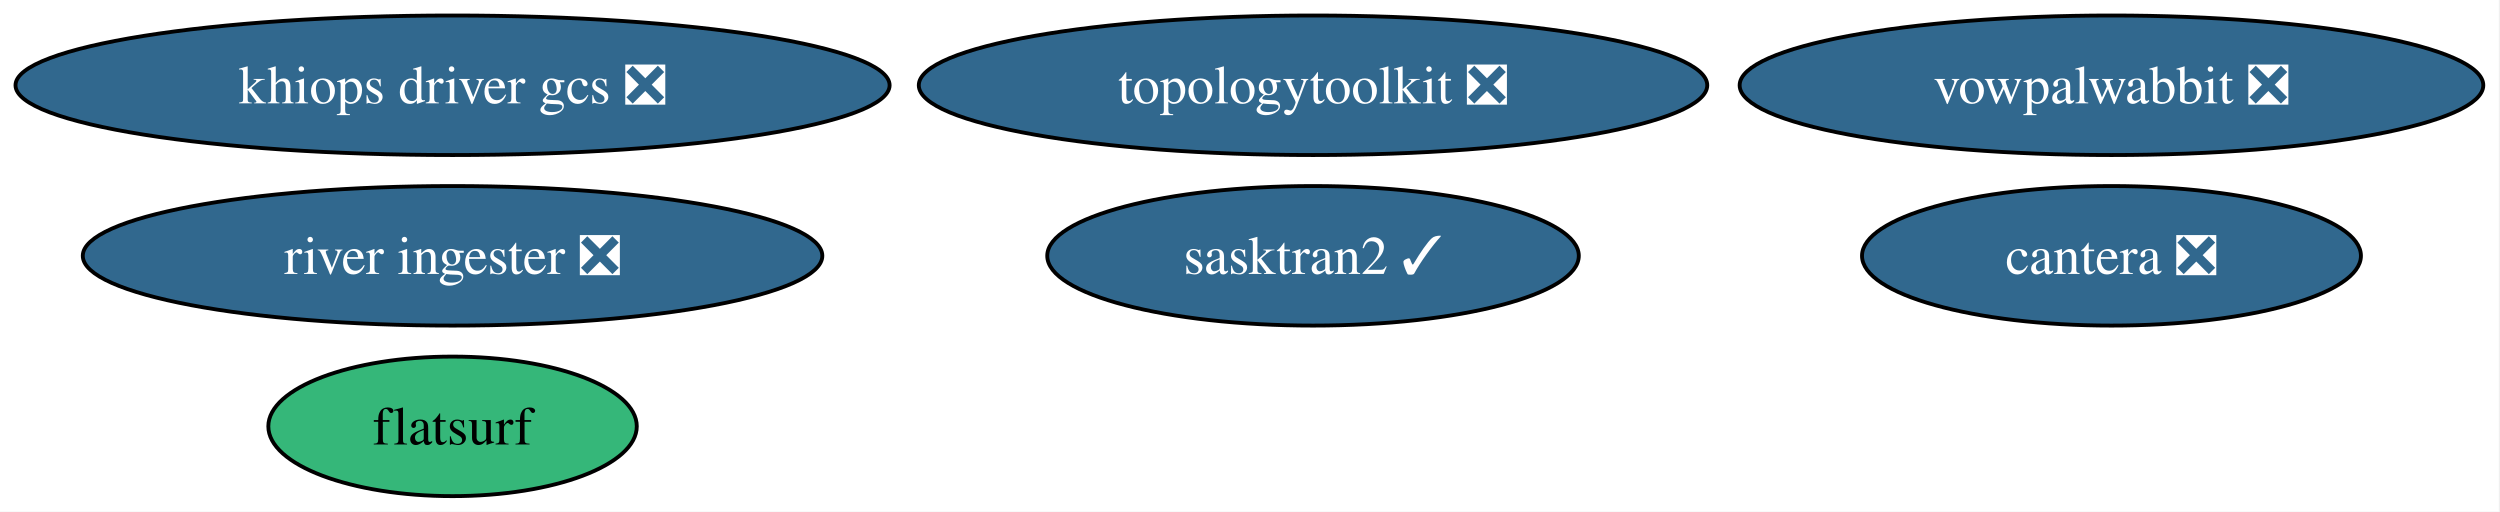
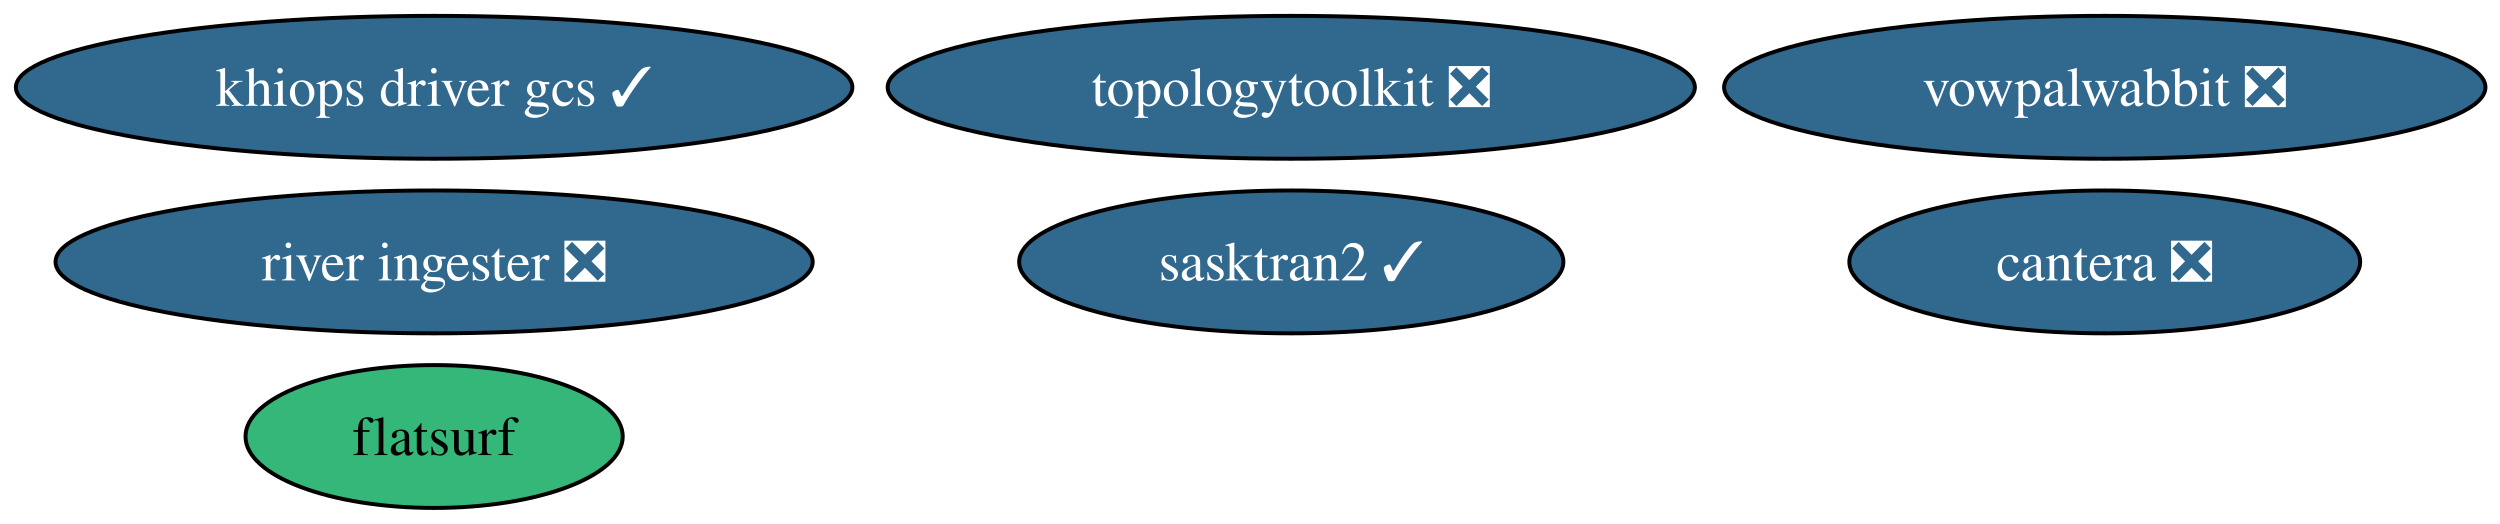
- <svg xmlns="http://www.w3.org/2000/svg" xmlns:xlink="http://www.w3.org/1999/xlink" width="645pt" height="132pt" viewBox="0.00 0.00 645.00 132.00">
+ <svg xmlns="http://www.w3.org/2000/svg" xmlns:xlink="http://www.w3.org/1999/xlink" width="630pt" height="132pt" viewBox="0.00 0.00 630.00 132.00">
  <g id="graph0" class="graph" transform="scale(1 1) rotate(0) translate(4 128)">
-     <polygon fill="white" stroke="none" points="-4,4 -4,-128 640.69,-128 640.69,4 -4,4" />
+     <polygon fill="white" stroke="none" points="-4,4 -4,-128 626.32,-128 626.32,4 -4,4" />
    <g id="node1" class="node">
      <g id="a_node1">
        <a xlink:href="https://github.com/conda-forge/vowpalwabbit-feedstock/pull/94" xlink:title="vowpalwabbit ❎">
-           <ellipse fill="#31688e" stroke="black" cx="540.76" cy="-106" rx="95.93" ry="18" />
-           <text xml:space="preserve" text-anchor="middle" x="540.76" y="-101.33" font-family="Times,serif" font-size="14.00" fill="white">vowpalwabbit ❎</text>
+           <ellipse fill="#31688e" stroke="black" cx="526.4" cy="-106" rx="95.93" ry="18" />
+           <text xml:space="preserve" text-anchor="middle" x="526.4" y="-101.33" font-family="Times,serif" font-size="14.00" fill="white">vowpalwabbit ❎</text>
        </a>
      </g>
    </g>
    <g id="node2" class="node">
      <g id="a_node2">
        <a xlink:href="https://github.com/conda-forge/topologytoolkit-feedstock/pull/93" xlink:title="topologytoolkit ❎">
-           <ellipse fill="#31688e" stroke="black" cx="334.76" cy="-106" rx="101.71" ry="18" />
-           <text xml:space="preserve" text-anchor="middle" x="334.76" y="-101.33" font-family="Times,serif" font-size="14.00" fill="white">topologytoolkit ❎</text>
+           <ellipse fill="#31688e" stroke="black" cx="321.4" cy="-106" rx="101.71" ry="18" />
+           <text xml:space="preserve" text-anchor="middle" x="321.4" y="-101.33" font-family="Times,serif" font-size="14.00" fill="white">topologytoolkit ❎</text>
        </a>
      </g>
    </g>
    <g id="node3" class="node">
      <g id="a_node3">
        <a xlink:href="https://github.com/conda-forge/cantera-feedstock/pull/68" xlink:title="cantera ❎">
-           <ellipse fill="#31688e" stroke="black" cx="540.76" cy="-62" rx="64.36" ry="18" />
-           <text xml:space="preserve" text-anchor="middle" x="540.76" y="-57.33" font-family="Times,serif" font-size="14.00" fill="white">cantera ❎</text>
+           <ellipse fill="#31688e" stroke="black" cx="526.4" cy="-62" rx="64.36" ry="18" />
+           <text xml:space="preserve" text-anchor="middle" x="526.4" y="-57.33" font-family="Times,serif" font-size="14.00" fill="white">cantera ❎</text>
        </a>
      </g>
    </g>
    <g id="node4" class="node">
      <g id="a_node4">
        <a xlink:href="https://github.com/conda-forge/flatsurf-feedstock" xlink:title="flatsurf">
-           <ellipse fill="#35b779" stroke="black" cx="112.76" cy="-18" rx="47.53" ry="18" />
-           <text xml:space="preserve" text-anchor="middle" x="112.76" y="-13.32" font-family="Times,serif" font-size="14.00">flatsurf</text>
+           <ellipse fill="#35b779" stroke="black" cx="105.4" cy="-18" rx="47.53" ry="18" />
+           <text xml:space="preserve" text-anchor="middle" x="105.4" y="-13.32" font-family="Times,serif" font-size="14.00">flatsurf</text>
        </a>
      </g>
    </g>
    <g id="node5" class="node">
      <g id="a_node5">
        <a xlink:href="https://github.com/conda-forge/river-ingester-feedstock/pull/41" xlink:title="river ingester ❎">
-           <ellipse fill="#31688e" stroke="black" cx="112.76" cy="-62" rx="95.4" ry="18" />
-           <text xml:space="preserve" text-anchor="middle" x="112.76" y="-57.33" font-family="Times,serif" font-size="14.00" fill="white">river ingester ❎</text>
+           <ellipse fill="#31688e" stroke="black" cx="105.4" cy="-62" rx="95.4" ry="18" />
+           <text xml:space="preserve" text-anchor="middle" x="105.4" y="-57.33" font-family="Times,serif" font-size="14.00" fill="white">river ingester ❎</text>
        </a>
      </g>
    </g>
    <g id="node6" class="node">
      <g id="a_node6">
        <a xlink:href="https://github.com/conda-forge/sasktran2-feedstock/pull/44" xlink:title="sasktran2 ✓">
-           <ellipse fill="#31688e" stroke="black" cx="334.76" cy="-62" rx="68.57" ry="18" />
-           <text xml:space="preserve" text-anchor="middle" x="334.76" y="-57.33" font-family="Times,serif" font-size="14.00" fill="white">sasktran2 ✓</text>
+           <ellipse fill="#31688e" stroke="black" cx="321.4" cy="-62" rx="68.57" ry="18" />
+           <text xml:space="preserve" text-anchor="middle" x="321.4" y="-57.33" font-family="Times,serif" font-size="14.00" fill="white">sasktran2 ✓</text>
        </a>
      </g>
    </g>
    <g id="node7" class="node">
      <g id="a_node7">
-         <a xlink:href="https://github.com/conda-forge/khiops-driver-gcs-feedstock/pull/9" xlink:title="khiops driver gcs ❎">
-           <ellipse fill="#31688e" stroke="black" cx="112.76" cy="-106" rx="112.76" ry="18" />
-           <text xml:space="preserve" text-anchor="middle" x="112.76" y="-101.33" font-family="Times,serif" font-size="14.00" fill="white">khiops driver gcs ❎</text>
+         <a xlink:href="https://github.com/conda-forge/khiops-driver-gcs-feedstock/pull/9" xlink:title="khiops driver gcs ✓">
+           <ellipse fill="#31688e" stroke="black" cx="105.4" cy="-106" rx="105.4" ry="18" />
+           <text xml:space="preserve" text-anchor="middle" x="105.4" y="-101.33" font-family="Times,serif" font-size="14.00" fill="white">khiops driver gcs ✓</text>
        </a>
      </g>
    </g>
  </g>
</svg>
